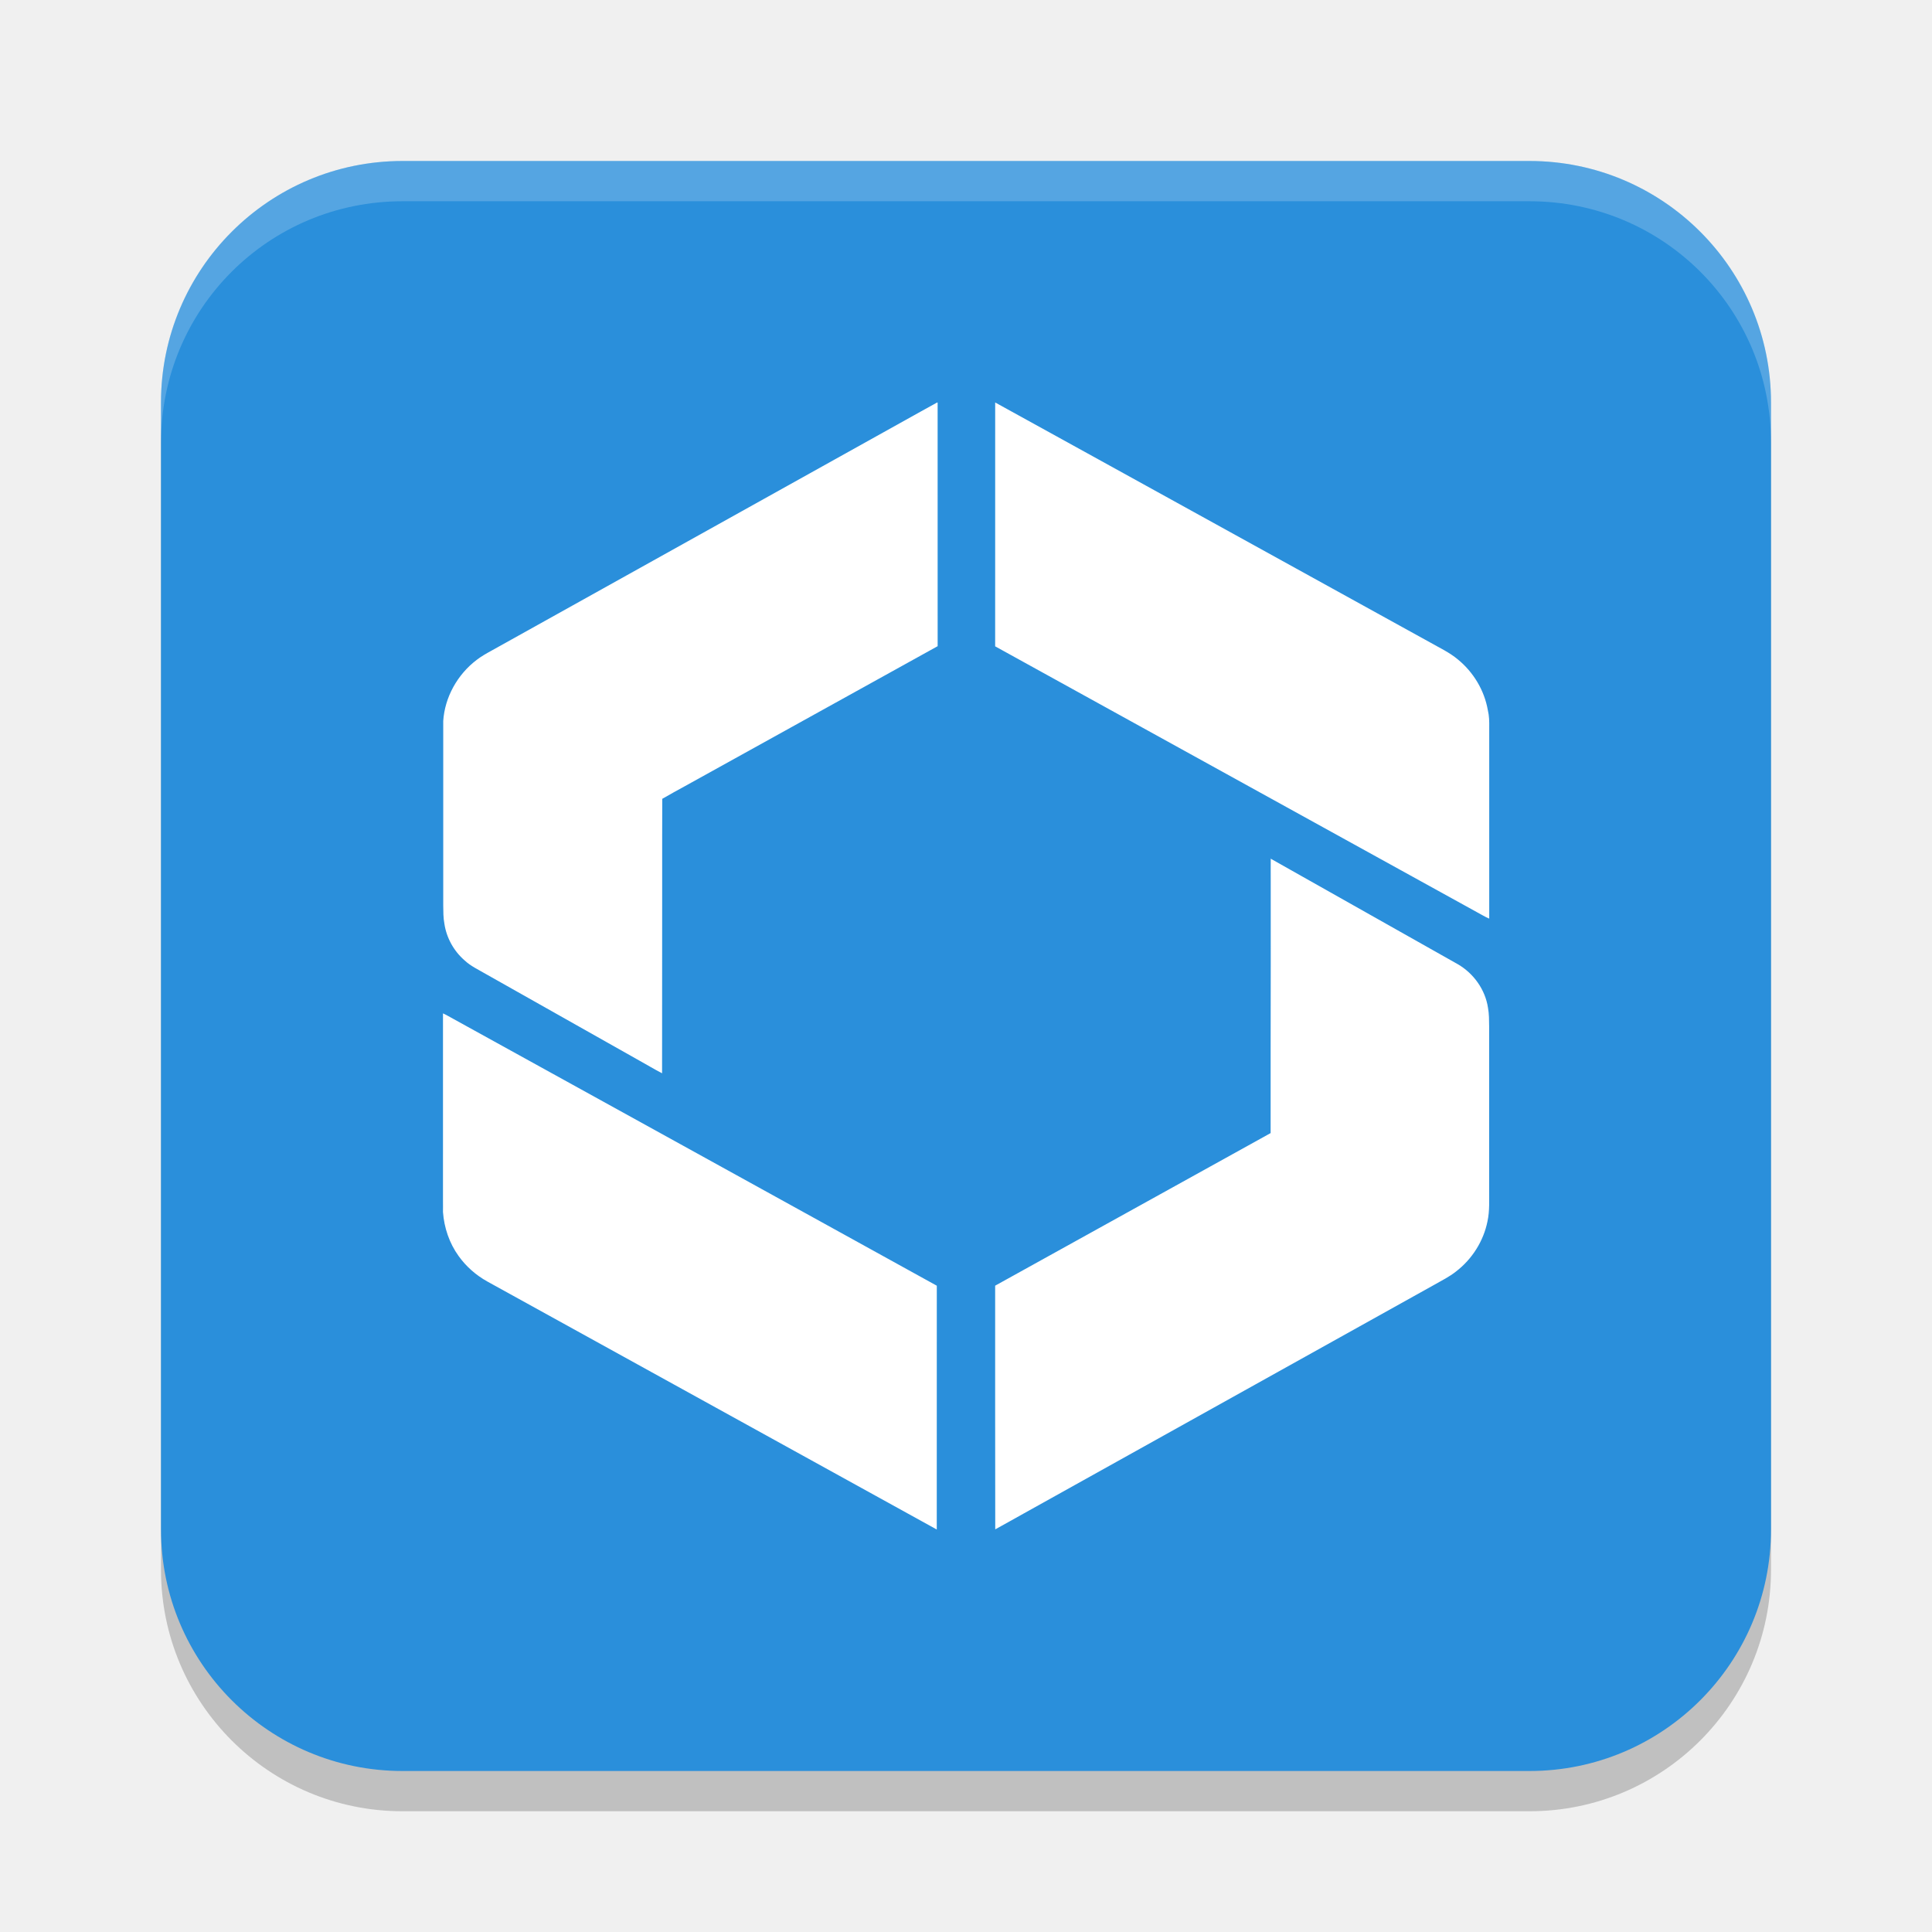
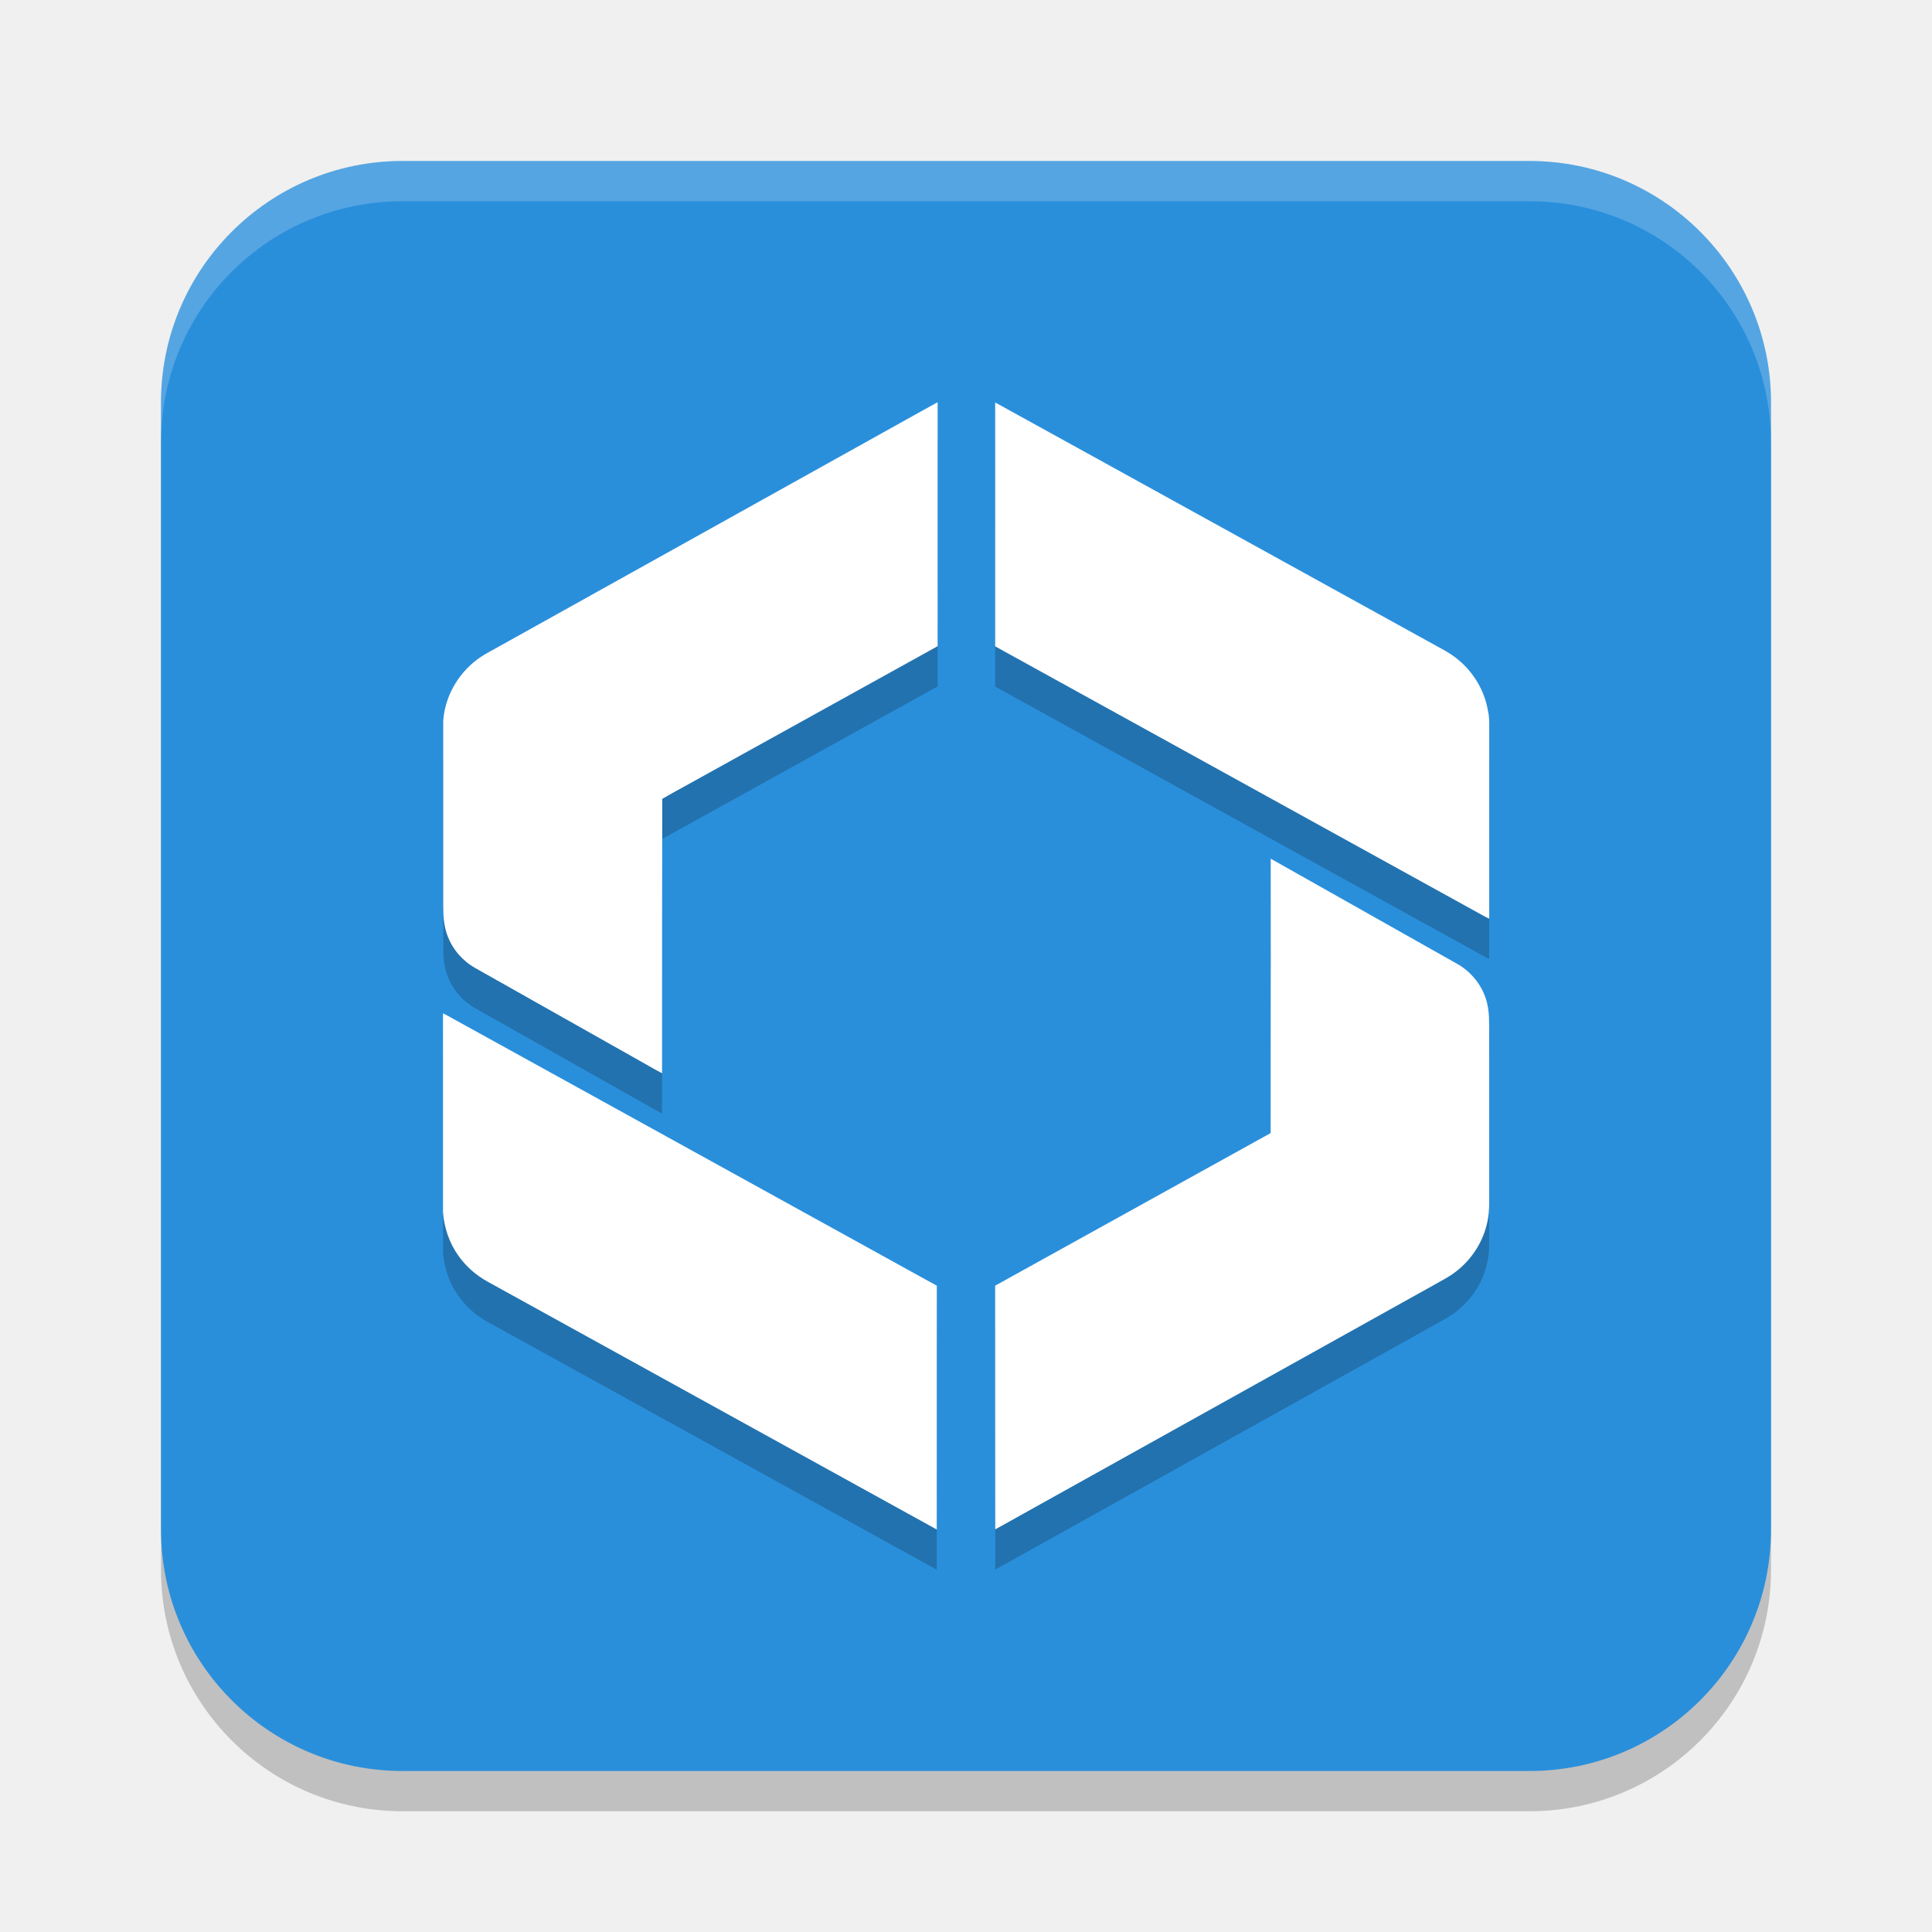
<svg xmlns="http://www.w3.org/2000/svg" width="48" height="48" version="1.1">
  <rect x="4" y="5" width="40" height="40" ry="6" style="opacity:.2" />
  <rect x="4" y="4" width="40" height="40" ry="6" style="fill:#2a8fdb" />
-   <path d="m24.725 10.002c-0.002 2.019 0 4.038-5.84e-4 6.056 3.995 2.205 7.991 4.409 11.986 6.614 0.096 0.05 0.187 0.109 0.289 0.151v-4.753c0.002-0.143 0-0.286-0.035-0.428-0.085-0.486-0.354-0.94-0.745-1.259-0.21-0.176-0.462-0.292-0.7-0.428-2.745-1.515-5.491-3.03-8.236-4.545-0.853-0.47-1.705-0.942-2.559-1.411zm-1.447 2.8e-4c-0.14 0.076-0.277 0.154-0.416 0.23-3.554 1.98-7.108 3.96-10.663 5.94-0.122 0.067-0.245 0.137-0.354 0.221-0.482 0.365-0.794 0.929-0.833 1.518v0.428 4.155c0.002 0.151 0 0.305 0.029 0.457 0.052 0.346 0.23 0.673 0.5 0.908 0.155 0.146 0.352 0.235 0.534 0.342 1.269 0.716 2.537 1.432 3.806 2.147 0.189 0.104 0.376 0.218 0.568 0.317 0.002-0.255 0-0.507 5.82e-4 -0.761-0.001-1.373 0-2.746 2e-3 -4.119 0.001-0.646-2e-3 -1.293 0.002-1.939 0.187-0.109 0.379-0.213 0.568-0.317 2.091-1.158 4.182-2.317 6.274-3.475 0-2.018 8.72e-4 -4.036-5.86e-4 -6.054zm8.293 11.326c-0.002 0.185 0 0.371-2.92e-4 0.557 0.002 1.377 0 2.754-2e-3 4.131-2.94e-4 0.712 0 1.423-2.94e-4 2.135-2.281 1.264-4.563 2.527-6.844 3.791 8.78e-4 2.018-0.002 4.036 0.002 6.054 0.236-0.129 0.473-0.263 0.71-0.395 3.404-1.897 6.809-3.793 10.214-5.69 0.178-0.101 0.362-0.193 0.521-0.319 0.405-0.31 0.688-0.762 0.785-1.25 0.058-0.266 0.038-0.537 0.041-0.806-2.9e-4 -1.344-2.9e-4 -2.689 0-4.033-0.002-0.154 0-0.313-0.029-0.467-0.067-0.444-0.352-0.851-0.752-1.082-1.552-0.875-3.103-1.752-4.656-2.626zm-20.565 3.845c-5.83e-4 1.556-2.92e-4 3.112-2.92e-4 4.668 0.002 0.09 0 0.179 0 0.272 0.029 0.389 0.157 0.772 0.389 1.093 0.184 0.258 0.431 0.476 0.714 0.633 3.722 2.053 7.444 4.108 11.165 6.161 0.002-2.019 0-4.038 0.001-6.057-0.956-0.529-1.913-1.056-2.869-1.584-3.047-1.682-6.093-3.363-9.14-5.044-0.087-0.045-0.172-0.101-0.265-0.14z" style="fill:#ffffff" />
+   <path d="m24.725 11.002c-0.002 2.019 0 4.038-5.84e-4 6.056 3.995 2.205 7.991 4.409 11.986 6.614 0.096 0.05 0.187 0.109 0.289 0.151v-4.753c0.002-0.143 0-0.286-0.035-0.428-0.085-0.486-0.354-0.94-0.745-1.259-0.21-0.176-0.462-0.292-0.7-0.428-2.745-1.515-5.491-3.03-8.236-4.545-0.853-0.47-1.705-0.942-2.559-1.411zm-1.447 2.8e-4c-0.14 0.076-0.277 0.154-0.416 0.23-3.554 1.98-7.108 3.96-10.663 5.94-0.122 0.067-0.245 0.137-0.354 0.221-0.482 0.365-0.794 0.929-0.833 1.518v4.583c0.002 0.151 0 0.305 0.029 0.457 0.052 0.346 0.23 0.673 0.5 0.908 0.155 0.146 0.352 0.235 0.534 0.342 1.269 0.716 2.537 1.432 3.806 2.147 0.189 0.104 0.376 0.218 0.568 0.317 0.002-0.255 0-0.507 5.82e-4 -0.761-0.001-1.373 0-2.746 2e-3 -4.119 0.001-0.646-2e-3 -1.293 0.002-1.939 0.187-0.109 0.379-0.213 0.568-0.317 2.091-1.158 4.182-2.317 6.274-3.475 0-2.018 8.72e-4 -4.036-5.86e-4 -6.054zm8.293 11.326c-0.002 0.185 0 0.371-2.92e-4 0.557 0.002 1.377 0 2.754-2e-3 4.131-2.94e-4 0.712 0 1.423-2.94e-4 2.135-2.281 1.264-4.563 2.527-6.844 3.791 8.78e-4 2.018-0.002 4.036 0.002 6.054 0.236-0.129 0.473-0.263 0.71-0.395 3.404-1.897 6.809-3.793 10.214-5.69 0.178-0.101 0.362-0.193 0.521-0.319 0.405-0.31 0.688-0.762 0.785-1.25 0.058-0.266 0.038-0.537 0.041-0.806-2.9e-4 -1.344-2.9e-4 -2.689 0-4.033-0.002-0.154 0-0.313-0.029-0.467-0.067-0.444-0.352-0.851-0.752-1.082-1.552-0.875-3.103-1.752-4.656-2.626zm-20.565 3.845c-5.83e-4 1.556-2.92e-4 3.112-2.92e-4 4.668 0.002 0.09 0 0.179 0 0.272 0.029 0.389 0.157 0.772 0.389 1.093 0.184 0.258 0.431 0.476 0.714 0.633 3.722 2.053 7.444 4.108 11.165 6.161 0.002-2.019 0-4.038 0.001-6.057-0.956-0.529-1.913-1.056-2.869-1.584-3.047-1.682-6.093-3.363-9.14-5.044-0.087-0.045-0.172-0.101-0.265-0.14z" style="opacity:.2" />
+   <path d="m24.725 10.002c-0.002 2.019 0 4.038-5.84e-4 6.056 3.995 2.205 7.991 4.409 11.986 6.614 0.096 0.05 0.187 0.109 0.289 0.151v-4.753c0.002-0.143 0-0.286-0.035-0.428-0.085-0.486-0.354-0.94-0.745-1.259-0.21-0.176-0.462-0.292-0.7-0.428-2.745-1.515-5.491-3.03-8.236-4.545-0.853-0.47-1.705-0.942-2.559-1.411zm-1.447 2.8e-4c-0.14 0.076-0.277 0.154-0.416 0.23-3.554 1.98-7.108 3.96-10.663 5.94-0.122 0.067-0.245 0.137-0.354 0.221-0.482 0.365-0.794 0.929-0.833 1.518v4.583c0.002 0.151 0 0.305 0.029 0.457 0.052 0.346 0.23 0.673 0.5 0.908 0.155 0.146 0.352 0.235 0.534 0.342 1.269 0.716 2.537 1.432 3.806 2.147 0.189 0.104 0.376 0.218 0.568 0.317 0.002-0.255 0-0.507 5.82e-4 -0.761 8.78e-4 -2.019-0.001-4.039 0.004-6.058 0.187-0.109 0.379-0.213 0.568-0.317 2.091-1.158 4.182-2.317 6.274-3.475 0-2.018 8.72e-4 -4.036-5.86e-4 -6.054zm8.293 11.326c-0.002 0.185 0 0.371-2.92e-4 0.557 0.002 1.377 0 2.754-2e-3 4.131-2.94e-4 0.712 0 1.423-2.94e-4 2.135-2.281 1.264-4.563 2.527-6.844 3.791 8.78e-4 2.018-0.002 4.036 0.002 6.054 0.236-0.129 0.473-0.263 0.71-0.395 3.404-1.897 6.809-3.793 10.214-5.69 0.178-0.101 0.362-0.193 0.521-0.319 0.405-0.31 0.688-0.762 0.785-1.25 0.058-0.266 0.038-0.537 0.041-0.806-2.9e-4 -1.344-2.9e-4 -2.689 0-4.033-0.002-0.154 0-0.313-0.029-0.467-0.067-0.444-0.352-0.851-0.752-1.082-1.552-0.875-3.103-1.752-4.656-2.626zm-20.565 3.845c-5.83e-4 1.556-2.92e-4 3.112-2.92e-4 4.668 0.002 0.09 0 0.179 0 0.272 0.029 0.389 0.157 0.772 0.389 1.093 0.184 0.258 0.431 0.476 0.714 0.633 3.722 2.053 7.444 4.108 11.165 6.161 0.002-2.019 0-4.038 0.001-6.057-0.956-0.529-1.913-1.056-2.869-1.584-3.047-1.682-6.093-3.363-9.14-5.044-0.087-0.045-0.172-0.101-0.265-0.14z" style="fill:#ffffff" />
  <path d="m10 4c-3.324 0-6 2.676-6 6v1c0-3.324 2.676-6 6-6h28c3.324 0 6 2.676 6 6v-1c0-3.324-2.676-6-6-6z" style="fill:#ffffff;opacity:.2" />
</svg>
